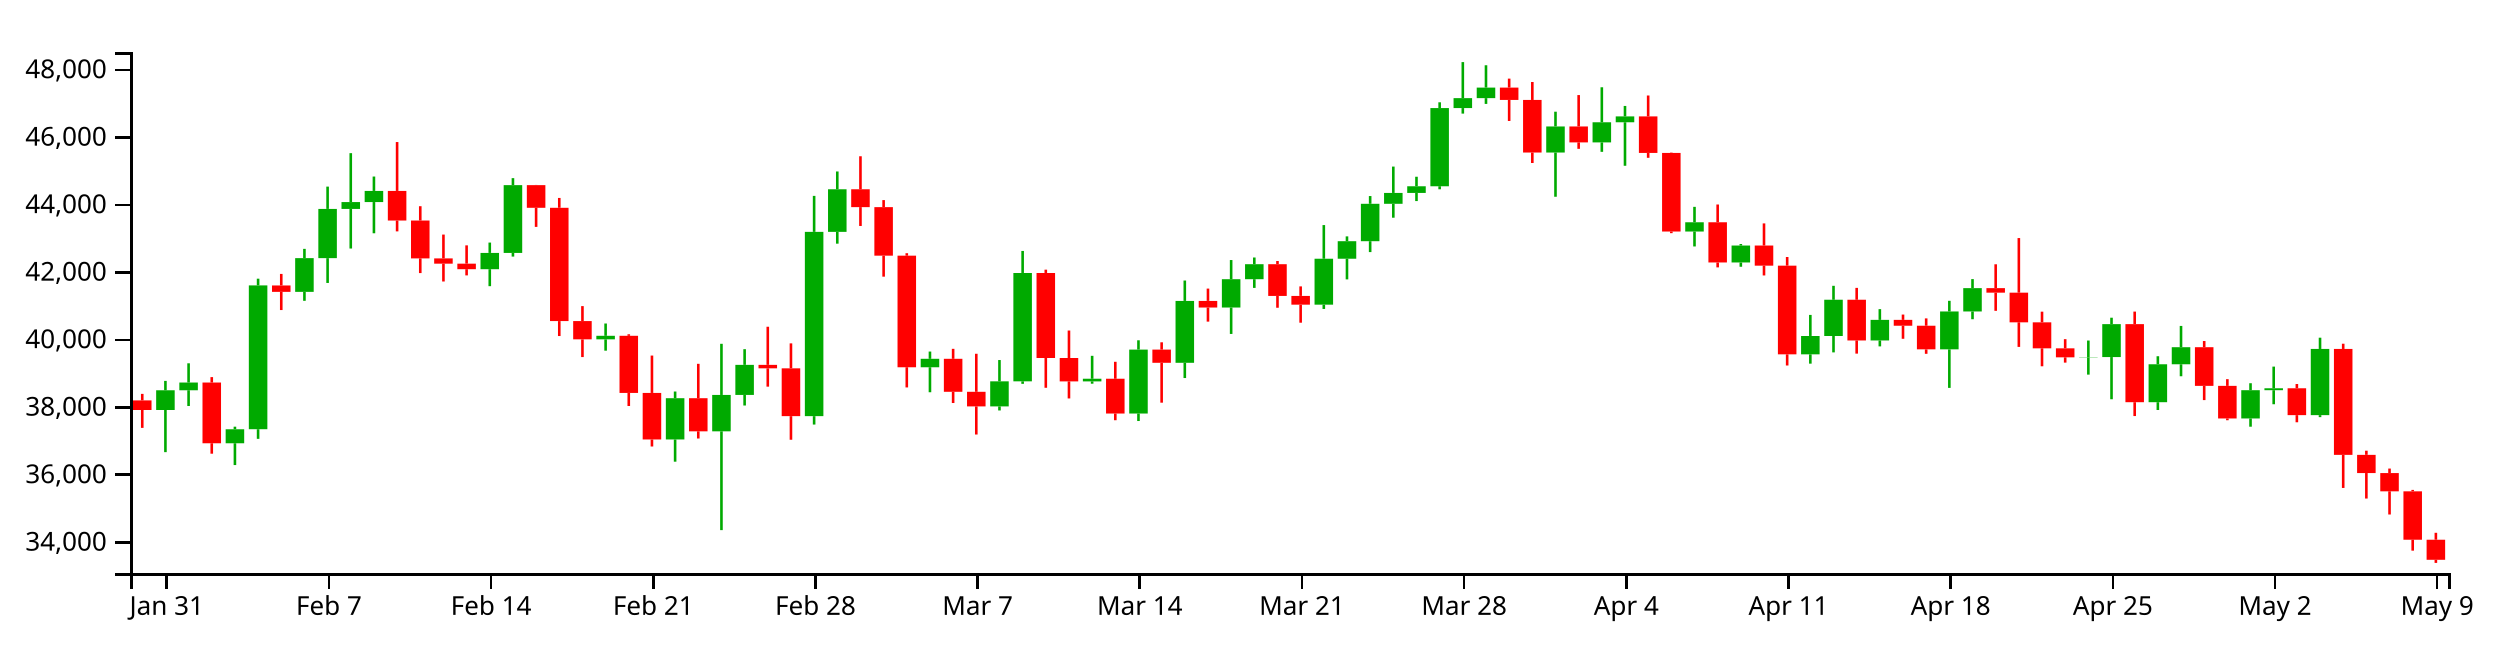
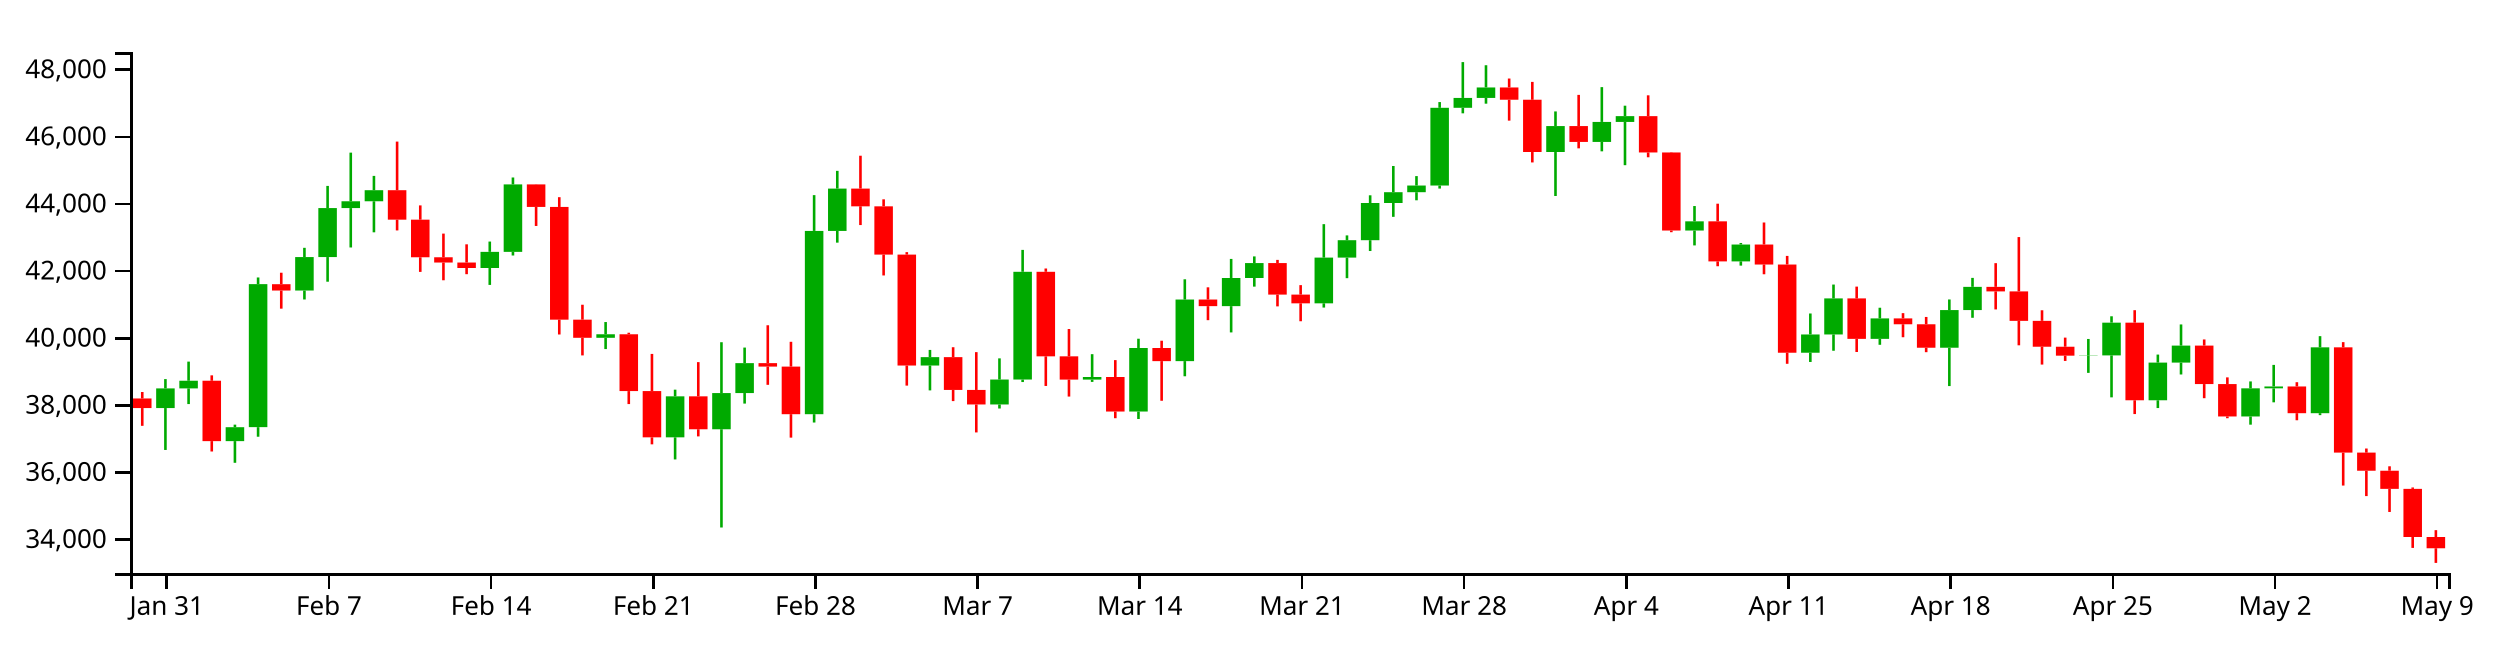
<svg xmlns="http://www.w3.org/2000/svg" version="1.1" width="960" height="250">
  <g transform="translate(50,20)">
    <style>.axis path,.axis line{fill:none;stroke:#000;shape-rendering:crispEdges;}path.candle{stroke:#000000;}path.candle.body{stroke-width:0;}path.candle.up{fill:#00AA00;stroke:#00AA00;}path.candle.down{fill:#FF0000;stroke:#FF0000;}</style>
    <g class="candlestick">
      <g class="data">
-         <path class="candle body up" d="M 9.964 137.437 l 7.117 0 L 17.081 129.853 l -7.117 0 L 9.964 137.437 M 18.86 129.853 l 7.117 0 L 25.978 126.902 l -7.117 0 L 18.86 129.853 M 36.653 150.207 l 7.117 0 L 43.77 144.826 l -7.117 0 L 36.653 150.207 M 45.55 144.821 l 7.117 0 L 52.667 89.583 l -7.117 0 L 45.55 144.821 M 63.343 92.066 l 7.117 0 L 70.46 79.129 l -7.117 0 L 63.343 92.066 M 72.239 79.129 l 7.117 0 L 79.356 60.219 l -7.117 0 L 72.239 79.129 M 81.136 60.219 l 7.117 0 L 88.253 57.588 l -7.117 0 L 81.136 60.219 M 90.032 57.588 l 7.117 0 L 97.149 53.315 l -7.117 0 L 90.032 57.588 M 134.514 83.37 l 7.117 0 L 141.631 77.119 l -7.117 0 L 134.514 83.37 M 143.411 77.119 l 7.117 0 L 150.528 51.084 l -7.117 0 L 143.411 77.119 M 178.996 110.316 l 7.117 0 L 186.114 108.959 l -7.117 0 L 178.996 110.316 M 205.686 148.758 l 7.117 0 L 212.803 132.919 l -7.117 0 L 205.686 148.758 M 223.479 145.624 l 7.117 0 L 230.596 131.664 l -7.117 0 L 223.479 145.624 M 232.375 131.645 l 7.117 0 L 239.492 120.104 l -7.117 0 L 232.375 131.645 M 259.064 139.804 l 7.117 0 L 266.182 69.032 l -7.117 0 L 259.064 139.804 M 267.961 69.032 l 7.117 0 L 275.078 52.687 l -7.117 0 L 267.961 69.032 M 303.547 121.018 l 7.117 0 L 310.664 117.787 l -7.117 0 L 303.547 121.018 M 330.236 136.06 l 7.117 0 L 337.353 126.435 l -7.117 0 L 330.236 136.06 M 339.132 126.435 l 7.117 0 L 346.25 84.821 l -7.117 0 L 339.132 126.435 M 365.822 126.449 l 7.117 0 L 372.939 125.441 l -7.117 0 L 365.822 126.449 M 383.615 138.79 l 7.117 0 L 390.732 114.244 l -7.117 0 L 383.615 138.79 M 401.407 119.311 l 7.117 0 L 408.525 95.547 l -7.117 0 L 401.407 119.311 M 419.2 98.089 l 7.117 0 L 426.317 87.208 l -7.117 0 L 419.2 98.089 M 428.097 87.208 l 7.117 0 L 435.214 81.459 l -7.117 0 L 428.097 87.208 M 454.786 96.996 l 7.117 0 L 461.903 79.346 l -7.117 0 L 454.786 96.996 M 463.683 79.346 l 7.117 0 L 470.8 72.625 l -7.117 0 L 463.683 79.346 M 472.579 72.625 l 7.117 0 L 479.696 58.256 l -7.117 0 L 472.579 72.625 M 481.475 58.256 l 7.117 0 L 488.593 54.087 l -7.117 0 L 481.475 58.256 M 490.372 54.087 l 7.117 0 L 497.489 51.52 l -7.117 0 L 490.372 54.087 M 499.268 51.52 l 7.117 0 L 506.385 21.498 l -7.117 0 L 499.268 51.52 M 508.165 21.498 l 7.117 0 L 515.282 17.682 l -7.117 0 L 508.165 21.498 M 517.061 17.682 l 7.117 0 L 524.178 13.631 l -7.117 0 L 517.061 17.682 M 543.75 38.572 l 7.117 0 L 550.868 28.552 l -7.117 0 L 543.75 38.572 M 561.543 34.676 l 7.117 0 L 568.661 26.947 l -7.117 0 L 561.543 34.676 M 570.44 26.947 l 7.117 0 L 577.557 24.703 l -7.117 0 L 570.44 26.947 M 597.129 68.896 l 7.117 0 L 604.246 65.349 l -7.117 0 L 597.129 68.896 M 614.922 80.799 l 7.117 0 L 622.039 74.294 l -7.117 0 L 614.922 80.799 M 641.611 116.07 l 7.117 0 L 648.729 109.013 l -7.117 0 L 641.611 116.07 M 650.508 109.013 l 7.117 0 L 657.625 95.11 l -7.117 0 L 650.508 109.013 M 668.301 110.732 l 7.117 0 L 675.418 102.832 l -7.117 0 L 668.301 110.732 M 694.99 114.156 l 7.117 0 L 702.107 99.602 l -7.117 0 L 694.99 114.156 M 703.886 99.602 l 7.117 0 L 711.004 90.633 l -7.117 0 L 703.886 99.602 M 748.369 117.221 l 7.117 0 L 755.486 117.111 l -7.117 0 L 748.369 117.221 M 757.265 117.111 l 7.117 0 L 764.382 104.463 l -7.117 0 L 757.265 117.111 M 775.058 134.444 l 7.117 0 L 782.175 119.89 l -7.117 0 L 775.058 134.444 M 783.954 119.89 l 7.117 0 L 791.072 113.327 l -7.117 0 L 783.954 119.89 M 810.644 140.689 l 7.117 0 L 817.761 129.835 l -7.117 0 L 810.644 140.689 M 819.54 129.835 l 7.117 0 L 826.657 129.098 l -7.117 0 L 819.54 129.835 M 837.333 139.417 l 7.117 0 L 844.45 114.002 l -7.117 0 L 837.333 139.417" />
-         <path class="candle body down" d="M 1.068 133.742 l 7.117 0 L 8.185 137.437 l -7.117 0 L 1.068 133.742 M 27.757 126.902 l 7.117 0 L 34.874 150.207 l -7.117 0 L 27.757 126.902 M 54.446 89.616 l 7.117 0 L 61.563 92.067 l -7.117 0 L 54.446 89.616 M 98.928 53.315 l 7.117 0 L 106.046 64.685 l -7.117 0 L 98.928 53.315 M 107.825 64.685 l 7.117 0 L 114.942 79.222 l -7.117 0 L 107.825 64.685 M 116.721 79.222 l 7.117 0 L 123.838 81.242 l -7.117 0 L 116.721 79.222 M 125.618 81.242 l 7.117 0 L 132.735 83.37 l -7.117 0 L 125.618 81.242 M 152.307 51.084 l 7.117 0 L 159.424 59.784 l -7.117 0 L 152.307 51.084 M 161.204 59.784 l 7.117 0 L 168.321 103.301 l -7.117 0 L 161.204 59.784 M 170.1 103.301 l 7.117 0 L 177.217 110.316 l -7.117 0 L 170.1 103.301 M 187.893 108.959 l 7.117 0 L 195.01 130.89 l -7.117 0 L 187.893 108.959 M 196.789 130.89 l 7.117 0 L 203.906 148.758 l -7.117 0 L 196.789 130.89 M 214.582 132.919 l 7.117 0 L 221.699 145.624 l -7.117 0 L 214.582 132.919 M 241.271 120.104 l 7.117 0 L 248.389 121.432 l -7.117 0 L 241.271 120.104 M 250.168 121.432 l 7.117 0 L 257.285 139.804 l -7.117 0 L 250.168 121.432 M 276.857 52.687 l 7.117 0 L 283.974 59.533 l -7.117 0 L 276.857 52.687 M 285.754 59.532 l 7.117 0 L 292.871 78.181 l -7.117 0 L 285.754 59.532 M 294.65 78.181 l 7.117 0 L 301.767 121.018 l -7.117 0 L 294.65 78.181 M 312.443 117.787 l 7.117 0 L 319.56 130.451 l -7.117 0 L 312.443 117.787 M 321.339 130.451 l 7.117 0 L 328.457 136.06 l -7.117 0 L 321.339 130.451 M 348.029 84.821 l 7.117 0 L 355.146 117.475 l -7.117 0 L 348.029 84.821 M 356.925 117.475 l 7.117 0 L 364.042 126.449 l -7.117 0 L 356.925 117.475 M 374.718 125.441 l 7.117 0 L 381.835 138.79 l -7.117 0 L 374.718 125.441 M 392.511 114.244 l 7.117 0 L 399.628 119.311 l -7.117 0 L 392.511 114.244 M 410.304 95.547 l 7.117 0 L 417.421 98.089 l -7.117 0 L 410.304 95.547 M 436.993 81.459 l 7.117 0 L 444.11 93.628 l -7.117 0 L 436.993 81.459 M 445.89 93.628 l 7.117 0 L 453.007 96.996 l -7.117 0 L 445.89 93.628 M 525.958 13.631 l 7.117 0 L 533.075 18.385 l -7.117 0 L 525.958 13.631 M 534.854 18.385 l 7.117 0 L 541.971 38.572 l -7.117 0 L 534.854 18.385 M 552.647 28.552 l 7.117 0 L 559.764 34.675 l -7.117 0 L 552.647 28.552 M 579.336 24.703 l 7.117 0 L 586.453 38.738 l -7.117 0 L 579.336 24.703 M 588.233 38.738 l 7.117 0 L 595.35 68.896 l -7.117 0 L 588.233 38.738 M 606.026 65.349 l 7.117 0 L 613.143 80.799 l -7.117 0 L 606.026 65.349 M 623.818 74.294 l 7.117 0 L 630.936 82.006 l -7.117 0 L 623.818 74.294 M 632.715 82.006 l 7.117 0 L 639.832 116.07 l -7.117 0 L 632.715 82.006 M 659.404 95.11 l 7.117 0 L 666.521 110.731 l -7.117 0 L 659.404 95.11 M 677.197 102.832 l 7.117 0 L 684.314 105.077 l -7.117 0 L 677.197 102.832 M 686.094 105.077 l 7.117 0 L 693.211 114.156 l -7.117 0 L 686.094 105.077 M 712.783 90.633 l 7.117 0 L 719.9 92.383 l -7.117 0 L 712.783 90.633 M 721.679 92.383 l 7.117 0 L 728.796 103.764 l -7.117 0 L 721.679 92.383 M 730.576 103.764 l 7.117 0 L 737.693 113.754 l -7.117 0 L 730.576 103.764 M 739.472 113.754 l 7.117 0 L 746.589 117.221 l -7.117 0 L 739.472 113.754 M 766.162 104.463 l 7.117 0 L 773.279 134.444 l -7.117 0 L 766.162 104.463 M 792.851 113.328 l 7.117 0 L 799.968 128.179 l -7.117 0 L 792.851 113.328 M 801.747 128.179 l 7.117 0 L 808.864 140.689 l -7.117 0 L 801.747 128.179 M 828.437 129.098 l 7.117 0 L 835.554 139.417 l -7.117 0 L 828.437 129.098 M 846.23 114.002 l 7.117 0 L 853.347 154.657 l -7.117 0 L 846.23 114.002 M 855.126 154.657 l 7.117 0 L 862.243 161.645 l -7.117 0 L 855.126 154.657 M 864.022 161.645 l 7.117 0 L 871.14 168.661 l -7.117 0 L 864.022 161.645 M 872.919 168.661 l 7.117 0 L 880.036 187.246 l -7.117 0 L 872.919 168.661 M 881.815 187.246 l 7.117 0 L 888.932 194.958 l -7.117 0 L 881.815 187.246" />
+         <path class="candle body up" d="M 9.964 136.687 l 7.117 0 L 17.081 129.146 l -7.117 0 L 9.964 136.687 M 18.86 129.146 l 7.117 0 L 25.978 126.212 l -7.117 0 L 18.86 129.146 M 36.653 149.385 l 7.117 0 L 43.77 144.034 l -7.117 0 L 36.653 149.385 M 45.55 144.029 l 7.117 0 L 52.667 89.101 l -7.117 0 L 45.55 144.029 M 63.343 91.571 l 7.117 0 L 70.46 78.707 l -7.117 0 L 63.343 91.571 M 72.239 78.707 l 7.117 0 L 79.356 59.903 l -7.117 0 L 72.239 78.707 M 81.136 59.903 l 7.117 0 L 88.253 57.287 l -7.117 0 L 81.136 59.903 M 90.032 57.287 l 7.117 0 L 97.149 53.037 l -7.117 0 L 90.032 57.287 M 134.514 82.923 l 7.117 0 L 141.631 76.708 l -7.117 0 L 134.514 82.923 M 143.411 76.708 l 7.117 0 L 150.528 50.819 l -7.117 0 L 143.411 76.708 M 178.996 109.718 l 7.117 0 L 186.114 108.369 l -7.117 0 L 178.996 109.718 M 205.686 147.945 l 7.117 0 L 212.803 132.195 l -7.117 0 L 205.686 147.945 M 223.479 144.828 l 7.117 0 L 230.596 130.946 l -7.117 0 L 223.479 144.828 M 232.375 130.927 l 7.117 0 L 239.492 119.451 l -7.117 0 L 232.375 130.927 M 259.064 139.041 l 7.117 0 L 266.182 68.666 l -7.117 0 L 259.064 139.041 M 267.961 68.666 l 7.117 0 L 275.078 52.413 l -7.117 0 L 267.961 68.666 M 303.547 120.36 l 7.117 0 L 310.664 117.147 l -7.117 0 L 303.547 120.36 M 330.236 135.317 l 7.117 0 L 337.353 125.747 l -7.117 0 L 330.236 135.317 M 339.132 125.747 l 7.117 0 L 346.25 84.366 l -7.117 0 L 339.132 125.747 M 365.822 125.761 l 7.117 0 L 372.939 124.758 l -7.117 0 L 365.822 125.761 M 383.615 138.032 l 7.117 0 L 390.732 113.624 l -7.117 0 L 383.615 138.032 M 401.407 118.663 l 7.117 0 L 408.525 95.033 l -7.117 0 L 401.407 118.663 M 419.2 97.56 l 7.117 0 L 426.317 86.74 l -7.117 0 L 419.2 97.56 M 428.097 86.74 l 7.117 0 L 435.214 81.023 l -7.117 0 L 428.097 86.74 M 454.786 96.473 l 7.117 0 L 461.903 78.922 l -7.117 0 L 454.786 96.473 M 463.683 78.922 l 7.117 0 L 470.8 72.239 l -7.117 0 L 463.683 78.922 M 472.579 72.239 l 7.117 0 L 479.696 57.951 l -7.117 0 L 472.579 72.239 M 481.475 57.951 l 7.117 0 L 488.593 53.805 l -7.117 0 L 481.475 57.951 M 490.372 53.805 l 7.117 0 L 497.489 51.252 l -7.117 0 L 490.372 53.805 M 499.268 51.252 l 7.117 0 L 506.385 21.399 l -7.117 0 L 499.268 51.252 M 508.165 21.399 l 7.117 0 L 515.282 17.605 l -7.117 0 L 508.165 21.399 M 517.061 17.605 l 7.117 0 L 524.178 13.576 l -7.117 0 L 517.061 17.605 M 543.75 38.377 l 7.117 0 L 550.868 28.413 l -7.117 0 L 543.75 38.377 M 561.543 34.502 l 7.117 0 L 568.661 26.817 l -7.117 0 L 561.543 34.502 M 570.44 26.817 l 7.117 0 L 577.557 24.586 l -7.117 0 L 570.44 26.817 M 597.129 68.531 l 7.117 0 L 604.246 65.003 l -7.117 0 L 597.129 68.531 M 614.922 80.367 l 7.117 0 L 622.039 73.898 l -7.117 0 L 614.922 80.367 M 641.611 115.44 l 7.117 0 L 648.729 108.423 l -7.117 0 L 641.611 115.44 M 650.508 108.423 l 7.117 0 L 657.625 94.597 l -7.117 0 L 650.508 108.423 M 668.301 110.132 l 7.117 0 L 675.418 102.276 l -7.117 0 L 668.301 110.132 M 694.99 113.537 l 7.117 0 L 702.107 99.065 l -7.117 0 L 694.99 113.537 M 703.886 99.065 l 7.117 0 L 711.004 90.146 l -7.117 0 L 703.886 99.065 M 748.369 116.585 l 7.117 0 L 755.486 116.475 l -7.117 0 L 748.369 116.585 M 757.265 116.475 l 7.117 0 L 764.382 103.898 l -7.117 0 L 757.265 116.475 M 775.058 133.711 l 7.117 0 L 782.175 119.238 l -7.117 0 L 775.058 133.711 M 783.954 119.238 l 7.117 0 L 791.072 112.713 l -7.117 0 L 783.954 119.238 M 810.644 139.921 l 7.117 0 L 817.761 129.127 l -7.117 0 L 810.644 139.921 M 819.54 129.127 l 7.117 0 L 826.657 128.395 l -7.117 0 L 819.54 129.127 M 837.333 138.656 l 7.117 0 L 844.45 113.384 l -7.117 0 L 837.333 138.656" />
+         <path class="candle body down" d="M 1.068 133.013 l 7.117 0 L 8.185 136.687 l -7.117 0 L 1.068 133.013 M 27.757 126.212 l 7.117 0 L 34.874 149.386 l -7.117 0 L 27.757 126.212 M 54.446 89.134 l 7.117 0 L 61.563 91.571 l -7.117 0 L 54.446 89.134 M 98.928 53.038 l 7.117 0 L 106.046 64.343 l -7.117 0 L 98.928 53.038 M 107.825 64.343 l 7.117 0 L 114.942 78.799 l -7.117 0 L 107.825 64.343 M 116.721 78.799 l 7.117 0 L 123.838 80.807 l -7.117 0 L 116.721 78.799 M 125.618 80.807 l 7.117 0 L 132.735 82.923 l -7.117 0 L 125.618 80.807 M 152.307 50.819 l 7.117 0 L 159.424 59.47 l -7.117 0 L 152.307 50.819 M 161.204 59.47 l 7.117 0 L 168.321 102.743 l -7.117 0 L 161.204 59.47 M 170.1 102.743 l 7.117 0 L 177.217 109.718 l -7.117 0 L 170.1 102.743 M 187.893 108.369 l 7.117 0 L 195.01 130.177 l -7.117 0 L 187.893 108.369 M 196.789 130.177 l 7.117 0 L 203.906 147.945 l -7.117 0 L 196.789 130.177 M 214.582 132.195 l 7.117 0 L 221.699 144.828 l -7.117 0 L 214.582 132.195 M 241.271 119.452 l 7.117 0 L 248.389 120.772 l -7.117 0 L 241.271 119.452 M 250.168 120.772 l 7.117 0 L 257.285 139.041 l -7.117 0 L 250.168 120.772 M 276.857 52.413 l 7.117 0 L 283.974 59.22 l -7.117 0 L 276.857 52.413 M 285.754 59.22 l 7.117 0 L 292.871 77.764 l -7.117 0 L 285.754 59.22 M 294.65 77.764 l 7.117 0 L 301.767 120.36 l -7.117 0 L 294.65 77.764 M 312.443 117.147 l 7.117 0 L 319.56 129.74 l -7.117 0 L 312.443 117.147 M 321.339 129.74 l 7.117 0 L 328.457 135.318 l -7.117 0 L 321.339 129.74 M 348.029 84.366 l 7.117 0 L 355.146 116.838 l -7.117 0 L 348.029 84.366 M 356.925 116.837 l 7.117 0 L 364.042 125.761 l -7.117 0 L 356.925 116.837 M 374.718 124.759 l 7.117 0 L 381.835 138.032 l -7.117 0 L 374.718 124.759 M 392.511 113.624 l 7.117 0 L 399.628 118.663 l -7.117 0 L 392.511 113.624 M 410.304 95.033 l 7.117 0 L 417.421 97.56 l -7.117 0 L 410.304 95.033 M 436.993 81.023 l 7.117 0 L 444.11 93.124 l -7.117 0 L 436.993 81.023 M 445.89 93.124 l 7.117 0 L 453.007 96.473 l -7.117 0 L 445.89 93.124 M 525.958 13.577 l 7.117 0 L 533.075 18.303 l -7.117 0 L 525.958 13.577 M 534.854 18.303 l 7.117 0 L 541.971 38.377 l -7.117 0 L 534.854 18.303 M 552.647 28.413 l 7.117 0 L 559.764 34.502 l -7.117 0 L 552.647 28.413 M 579.336 24.586 l 7.117 0 L 586.453 38.542 l -7.117 0 L 579.336 24.586 M 588.233 38.542 l 7.117 0 L 595.35 68.531 l -7.117 0 L 588.233 38.542 M 606.026 65.003 l 7.117 0 L 613.143 80.367 l -7.117 0 L 606.026 65.003 M 623.818 73.898 l 7.117 0 L 630.936 81.568 l -7.117 0 L 623.818 73.898 M 632.715 81.568 l 7.117 0 L 639.832 115.44 l -7.117 0 L 632.715 81.568 M 659.404 94.597 l 7.117 0 L 666.521 110.131 l -7.117 0 L 659.404 94.597 M 677.197 102.276 l 7.117 0 L 684.314 104.508 l -7.117 0 L 677.197 102.276 M 686.094 104.509 l 7.117 0 L 693.211 113.537 l -7.117 0 L 686.094 104.509 M 712.783 90.146 l 7.117 0 L 719.9 91.886 l -7.117 0 L 712.783 90.146 M 721.679 91.886 l 7.117 0 L 728.796 103.203 l -7.117 0 L 721.679 91.886 M 730.576 103.203 l 7.117 0 L 737.693 113.137 l -7.117 0 L 730.576 103.203 M 739.472 113.137 l 7.117 0 L 746.589 116.585 l -7.117 0 L 739.472 113.137 M 766.162 103.898 l 7.117 0 L 773.279 133.711 l -7.117 0 L 766.162 103.898 M 792.851 112.713 l 7.117 0 L 799.968 127.481 l -7.117 0 L 792.851 112.713 M 801.747 127.481 l 7.117 0 L 808.864 139.921 l -7.117 0 L 801.747 127.481 M 828.437 128.395 l 7.117 0 L 835.554 138.656 l -7.117 0 L 828.437 128.395 M 846.23 113.384 l 7.117 0 L 853.347 153.811 l -7.117 0 L 846.23 113.384 M 855.126 153.811 l 7.117 0 L 862.243 160.759 l -7.117 0 L 855.126 153.811 M 864.022 160.759 l 7.117 0 L 871.14 167.736 l -7.117 0 L 864.022 160.759 M 872.919 167.736 l 7.117 0 L 880.036 186.216 l -7.117 0 L 872.919 167.736 M 881.815 186.216 l 7.117 0 L 888.932 190.528 l -7.117 0 L 881.815 186.216" />
        <path class="candle body equal" />
-         <path class="candle wick up" d="M 13.523 126.262 L 13.523 129.853 M 13.523 137.437 L 13.523 153.625 M 22.419 119.508 L 22.419 126.902 M 22.419 129.853 L 22.419 135.904 M 40.212 143.849 L 40.212 144.826 M 40.212 150.207 L 40.212 158.584 M 49.108 87.016 L 49.108 89.583 M 49.108 144.821 L 49.108 148.518 M 66.901 75.563 L 66.901 79.129 M 66.901 92.066 L 66.901 95.514 M 75.798 51.659 L 75.798 60.219 M 75.798 79.129 L 75.798 88.655 M 84.694 38.81 L 84.694 57.588 M 84.694 60.219 L 84.694 75.434 M 93.591 47.791 L 93.591 53.315 M 93.591 57.588 L 93.591 69.577 M 138.073 73.148 L 138.073 77.119 M 138.073 83.37 L 138.073 89.89 M 146.969 48.408 L 146.969 51.084 M 146.969 77.119 L 146.969 78.531 M 182.555 104.226 L 182.555 108.959 M 182.555 110.316 L 182.555 114.663 M 209.244 130.344 L 209.244 132.919 M 209.244 148.758 L 209.244 157.288 M 227.037 112.019 L 227.037 131.664 M 227.037 145.624 L 227.037 183.567 M 235.934 114.086 L 235.934 120.104 M 235.934 131.645 L 235.934 135.718 M 262.623 55.219 L 262.623 69.032 M 262.623 139.804 L 262.623 143.03 M 271.519 45.847 L 271.519 52.687 M 271.519 69.032 L 271.519 73.568 M 307.105 114.997 L 307.105 117.787 M 307.105 121.018 L 307.105 130.622 M 333.794 118.252 L 333.794 126.435 M 333.794 136.06 L 333.794 137.619 M 342.691 76.366 L 342.691 84.821 M 342.691 126.435 L 342.691 127.397 M 369.38 116.637 L 369.38 125.441 M 369.38 126.449 L 369.38 127.344 M 387.173 110.67 L 387.173 114.244 M 387.173 138.79 L 387.173 141.671 M 404.966 87.72 L 404.966 95.547 M 404.966 119.311 L 404.966 125.167 M 422.759 79.853 L 422.759 87.208 M 422.759 98.089 L 422.759 108.235 M 431.655 78.881 L 431.655 81.459 M 431.655 87.208 L 431.655 90.554 M 458.345 66.427 L 458.345 79.346 M 458.345 96.996 L 458.345 98.638 M 467.241 70.769 L 467.241 72.625 M 467.241 79.346 L 467.241 87.286 M 476.138 55.283 L 476.138 58.256 M 476.138 72.625 L 476.138 76.802 M 485.034 43.966 L 485.034 54.087 M 485.034 58.256 L 485.034 63.602 M 493.93 47.869 L 493.93 51.52 M 493.93 54.087 L 493.93 57.213 M 502.827 19.279 L 502.827 21.498 M 502.827 51.52 L 502.827 52.684 M 511.723 3.846 L 511.723 17.682 M 511.723 21.498 L 511.723 23.626 M 520.62 5.056 L 520.62 13.631 M 520.62 17.682 L 520.62 19.903 M 547.309 22.894 L 547.309 28.552 M 547.309 38.572 L 547.309 55.554 M 565.102 13.511 L 565.102 26.947 M 565.102 34.676 L 565.102 38.305 M 573.998 20.683 L 573.998 24.703 M 573.998 26.947 L 573.998 43.657 M 600.688 59.429 L 600.688 65.349 M 600.688 68.896 L 600.688 74.639 M 618.481 73.697 L 618.481 74.294 M 618.481 80.799 L 618.481 82.439 M 645.17 100.926 L 645.17 109.013 M 645.17 116.07 L 645.17 119.644 M 654.066 89.75 L 654.066 95.11 M 654.066 109.013 L 654.066 115.317 M 671.859 98.705 L 671.859 102.832 M 671.859 110.732 L 671.859 113.012 M 698.549 95.512 L 698.549 99.602 M 698.549 114.156 L 698.549 128.951 M 707.445 87.175 L 707.445 90.633 M 707.445 99.602 L 707.445 102.585 M 751.927 110.762 L 751.927 117.111 M 751.927 117.221 L 751.927 123.857 M 760.824 102.001 L 760.824 104.463 M 760.824 117.111 L 760.824 133.312 M 778.617 116.792 L 778.617 119.89 M 778.617 134.444 L 778.617 137.442 M 787.513 105.155 L 787.513 113.327 M 787.513 119.89 L 787.513 124.481 M 814.202 127.156 L 814.202 129.835 M 814.202 140.689 L 814.202 143.857 M 823.099 120.776 L 823.099 129.098 M 823.099 129.835 L 823.099 135.23 M 840.892 109.677 L 840.892 114.002 M 840.892 139.417 L 840.892 140.181" style="stroke-width: 1px;" />
-         <path class="candle wick down" d="M 4.626 131.248 L 4.626 133.742 M 4.626 137.437 L 4.626 144.307 M 31.315 124.812 L 31.315 126.902 M 31.315 150.207 L 31.315 154.217 M 58.005 85.184 L 58.005 89.616 M 58.005 92.067 L 58.005 99.059 M 102.487 34.546 L 102.487 53.315 M 102.487 64.685 L 102.487 68.85 M 111.383 59.182 L 111.383 64.685 M 111.383 79.222 L 111.383 84.862 M 120.28 70.075 L 120.28 79.222 M 120.28 81.242 L 120.28 88.097 M 129.176 74.216 L 129.176 81.242 M 129.176 83.37 L 129.176 85.75 M 155.866 51.018 L 155.866 51.084 M 155.866 59.784 L 155.866 67.127 M 164.762 56.011 L 164.762 59.784 M 164.762 103.301 L 164.762 109.036 M 173.659 97.545 L 173.659 103.301 M 173.659 110.316 L 173.659 117.113 M 191.451 108.359 L 191.451 108.959 M 191.451 130.89 L 191.451 135.904 M 200.348 116.538 L 200.348 130.89 M 200.348 148.758 L 200.348 151.456 M 218.141 119.705 L 218.141 132.919 M 218.141 145.624 L 218.141 148.387 M 244.83 105.469 L 244.83 120.104 M 244.83 121.432 L 244.83 128.476 M 253.727 111.855 L 253.727 121.432 M 253.727 139.804 L 253.727 148.864 M 280.416 40.002 L 280.416 52.687 M 280.416 59.533 L 280.416 66.776 M 289.312 56.835 L 289.312 59.532 M 289.312 78.181 L 289.312 86.239 M 298.209 77.231 L 298.209 78.181 M 298.209 121.018 L 298.209 128.776 M 316.002 113.952 L 316.002 117.787 M 316.002 130.451 L 316.002 134.756 M 324.898 115.848 L 324.898 130.451 M 324.898 136.06 L 324.898 146.855 M 351.587 83.552 L 351.587 84.821 M 351.587 117.475 L 351.587 128.909 M 360.484 106.923 L 360.484 117.475 M 360.484 126.449 L 360.484 133.006 M 378.277 118.927 L 378.277 125.441 M 378.277 138.79 L 378.277 141.367 M 396.07 111.441 L 396.07 114.244 M 396.07 119.311 L 396.07 134.63 M 413.862 90.819 L 413.862 95.547 M 413.862 98.089 L 413.862 103.505 M 440.552 80.226 L 440.552 81.459 M 440.552 93.628 L 440.552 98.178 M 449.448 89.972 L 449.448 93.628 M 449.448 96.996 L 449.448 103.92 M 529.516 10.192 L 529.516 13.631 M 529.516 18.385 L 529.516 26.453 M 538.413 11.49 L 538.413 18.385 M 538.413 38.572 L 538.413 42.594 M 556.206 16.506 L 556.206 28.552 M 556.206 34.675 L 556.206 37.151 M 582.895 16.674 L 582.895 24.703 M 582.895 38.738 L 582.895 40.6 M 591.791 38.613 L 591.791 38.738 M 591.791 68.896 L 591.791 69.537 M 609.584 58.526 L 609.584 65.349 M 609.584 80.799 L 609.584 82.677 M 627.377 65.788 L 627.377 74.294 M 627.377 82.006 L 627.377 85.776 M 636.273 78.691 L 636.273 82.006 M 636.273 116.07 L 636.273 120.352 M 662.963 90.545 L 662.963 95.11 M 662.963 110.731 L 662.963 115.791 M 680.756 100.792 L 680.756 102.832 M 680.756 105.077 L 680.756 110.094 M 689.652 102.265 L 689.652 105.077 M 689.652 114.156 L 689.652 115.866 M 716.341 81.486 L 716.341 90.633 M 716.341 92.383 L 716.341 99.358 M 725.238 71.416 L 725.238 92.383 M 725.238 103.764 L 725.238 113.212 M 734.134 99.681 L 734.134 103.764 M 734.134 113.754 L 734.134 120.651 M 743.031 110.244 L 743.031 113.754 M 743.031 117.221 L 743.031 119.251 M 769.72 99.652 L 769.72 104.463 M 769.72 134.444 L 769.72 139.763 M 796.409 110.953 L 796.409 113.328 M 796.409 128.179 L 796.409 133.636 M 805.306 125.596 L 805.306 128.179 M 805.306 140.689 L 805.306 141.371 M 831.995 127.461 L 831.995 129.098 M 831.995 139.417 L 831.995 142.153 M 849.788 111.987 L 849.788 114.002 M 849.788 154.657 L 849.788 167.372 M 858.685 153.068 L 858.685 154.657 M 858.685 161.645 L 858.685 171.44 M 867.581 159.928 L 867.581 161.645 M 867.581 168.661 L 867.581 177.57 M 876.477 168.119 L 876.477 168.661 M 876.477 187.246 L 876.477 191.45 M 885.374 184.592 L 885.374 187.246 M 885.374 194.958 L 885.374 196.154" style="stroke-width: 1px;" />
+         <path class="candle wick up" d="M 13.523 125.575 L 13.523 129.146 M 13.523 136.687 L 13.523 152.784 M 22.419 118.858 L 22.419 126.212 M 22.419 129.146 L 22.419 135.163 M 40.212 143.063 L 40.212 144.034 M 40.212 149.385 L 40.212 157.715 M 49.108 86.549 L 49.108 89.101 M 49.108 144.029 L 49.108 147.705 M 66.901 75.161 L 66.901 78.707 M 66.901 91.571 L 66.901 95 M 75.798 51.391 L 75.798 59.903 M 75.798 78.707 L 75.798 88.179 M 84.694 38.613 L 84.694 57.287 M 84.694 59.903 L 84.694 75.032 M 93.591 47.544 L 93.591 53.037 M 93.591 57.287 L 93.591 69.208 M 138.073 72.759 L 138.073 76.708 M 138.073 82.923 L 138.073 89.407 M 146.969 48.157 L 146.969 50.819 M 146.969 76.708 L 146.969 78.112 M 182.555 103.663 L 182.555 108.369 M 182.555 109.718 L 182.555 114.041 M 209.244 129.634 L 209.244 132.195 M 209.244 147.945 L 209.244 156.426 M 227.037 111.412 L 227.037 130.946 M 227.037 144.828 L 227.037 182.558 M 235.934 113.467 L 235.934 119.451 M 235.934 130.927 L 235.934 134.978 M 262.623 54.93 L 262.623 68.666 M 262.623 139.041 L 262.623 142.249 M 271.519 45.611 L 271.519 52.413 M 271.519 68.666 L 271.519 73.177 M 307.105 114.373 L 307.105 117.147 M 307.105 120.36 L 307.105 129.91 M 333.794 117.61 L 333.794 125.747 M 333.794 135.317 L 333.794 136.868 M 342.691 75.959 L 342.691 84.366 M 342.691 125.747 L 342.691 126.703 M 369.38 116.004 L 369.38 124.758 M 369.38 125.761 L 369.38 126.651 M 387.173 110.07 L 387.173 113.624 M 387.173 138.032 L 387.173 140.898 M 404.966 87.249 L 404.966 95.033 M 404.966 118.663 L 404.966 124.486 M 422.759 79.426 L 422.759 86.74 M 422.759 97.56 L 422.759 107.649 M 431.655 78.46 L 431.655 81.023 M 431.655 86.74 L 431.655 90.067 M 458.345 66.076 L 458.345 78.922 M 458.345 96.473 L 458.345 98.106 M 467.241 70.393 L 467.241 72.239 M 467.241 78.922 L 467.241 86.818 M 476.138 54.994 L 476.138 57.951 M 476.138 72.239 L 476.138 76.392 M 485.034 43.741 L 485.034 53.805 M 485.034 57.951 L 485.034 63.266 M 493.93 47.621 L 493.93 51.252 M 493.93 53.805 L 493.93 56.913 M 502.827 19.193 L 502.827 21.399 M 502.827 51.252 L 502.827 52.409 M 511.723 3.846 L 511.723 17.605 M 511.723 21.399 L 511.723 23.515 M 520.62 5.049 L 520.62 13.576 M 520.62 17.605 L 520.62 19.813 M 547.309 22.787 L 547.309 28.413 M 547.309 38.377 L 547.309 55.263 M 565.102 13.456 L 565.102 26.817 M 565.102 34.502 L 565.102 38.112 M 573.998 20.588 L 573.998 24.586 M 573.998 26.817 L 573.998 43.433 M 600.688 59.117 L 600.688 65.003 M 600.688 68.531 L 600.688 74.241 M 618.481 73.305 L 618.481 73.898 M 618.481 80.367 L 618.481 81.998 M 645.17 100.381 L 645.17 108.423 M 645.17 115.44 L 645.17 118.994 M 654.066 89.268 L 654.066 94.597 M 654.066 108.423 L 654.066 114.691 M 671.859 98.172 L 671.859 102.276 M 671.859 110.132 L 671.859 112.399 M 698.549 94.998 L 698.549 99.065 M 698.549 113.537 L 698.549 128.249 M 707.445 86.708 L 707.445 90.146 M 707.445 99.065 L 707.445 102.03 M 751.927 110.162 L 751.927 116.475 M 751.927 116.585 L 751.927 123.183 M 760.824 101.45 L 760.824 103.898 M 760.824 116.475 L 760.824 132.585 M 778.617 116.158 L 778.617 119.238 M 778.617 133.711 L 778.617 136.692 M 787.513 104.587 L 787.513 112.713 M 787.513 119.238 L 787.513 123.804 M 814.202 126.464 L 814.202 129.127 M 814.202 139.921 L 814.202 143.071 M 823.099 120.119 L 823.099 128.395 M 823.099 129.127 L 823.099 134.493 M 840.892 109.083 L 840.892 113.384 M 840.892 138.656 L 840.892 139.416" style="stroke-width: 1px;" />
+         <path class="candle wick down" d="M 4.626 130.533 L 4.626 133.013 M 4.626 136.687 L 4.626 143.518 M 31.315 124.133 L 31.315 126.212 M 31.315 149.386 L 31.315 153.373 M 58.005 84.727 L 58.005 89.134 M 58.005 91.571 L 58.005 98.525 M 102.487 34.373 L 102.487 53.038 M 102.487 64.343 L 102.487 68.485 M 111.383 58.872 L 111.383 64.343 M 111.383 78.799 L 111.383 84.407 M 120.28 69.703 L 120.28 78.799 M 120.28 80.807 L 120.28 87.624 M 129.176 73.821 L 129.176 80.807 M 129.176 82.923 L 129.176 85.29 M 155.866 50.753 L 155.866 50.819 M 155.866 59.47 L 155.866 66.771 M 164.762 55.718 L 164.762 59.47 M 164.762 102.743 L 164.762 108.445 M 173.659 97.019 L 173.659 102.743 M 173.659 109.718 L 173.659 116.477 M 191.451 107.772 L 191.451 108.369 M 191.451 130.177 L 191.451 135.163 M 200.348 115.905 L 200.348 130.177 M 200.348 147.945 L 200.348 150.627 M 218.141 119.055 L 218.141 132.195 M 218.141 144.828 L 218.141 147.576 M 244.83 104.898 L 244.83 119.452 M 244.83 120.772 L 244.83 127.776 M 253.727 111.248 L 253.727 120.772 M 253.727 139.041 L 253.727 148.05 M 280.416 39.799 L 280.416 52.413 M 280.416 59.22 L 280.416 66.422 M 289.312 56.538 L 289.312 59.22 M 289.312 77.764 L 289.312 85.776 M 298.209 76.819 L 298.209 77.764 M 298.209 120.36 L 298.209 128.075 M 316.002 113.334 L 316.002 117.147 M 316.002 129.74 L 316.002 134.021 M 324.898 115.219 L 324.898 129.74 M 324.898 135.318 L 324.898 146.052 M 351.587 83.104 L 351.587 84.366 M 351.587 116.838 L 351.587 128.207 M 360.484 106.344 L 360.484 116.837 M 360.484 125.761 L 360.484 132.281 M 378.277 118.281 L 378.277 124.759 M 378.277 138.032 L 378.277 140.595 M 396.07 110.837 L 396.07 113.624 M 396.07 118.663 L 396.07 133.896 M 413.862 90.331 L 413.862 95.033 M 413.862 97.56 L 413.862 102.945 M 440.552 79.797 L 440.552 81.023 M 440.552 93.124 L 440.552 97.649 M 449.448 89.488 L 449.448 93.124 M 449.448 96.473 L 449.448 103.358 M 529.516 10.156 L 529.516 13.577 M 529.516 18.303 L 529.516 26.327 M 538.413 11.447 L 538.413 18.303 M 538.413 38.377 L 538.413 42.376 M 556.206 16.435 L 556.206 28.413 M 556.206 34.502 L 556.206 36.964 M 582.895 16.602 L 582.895 24.586 M 582.895 38.542 L 582.895 40.394 M 591.791 38.418 L 591.791 38.542 M 591.791 68.531 L 591.791 69.168 M 609.584 58.219 L 609.584 65.003 M 609.584 80.367 L 609.584 82.234 M 627.377 65.44 L 627.377 73.898 M 627.377 81.568 L 627.377 85.316 M 636.273 78.27 L 636.273 81.568 M 636.273 115.44 L 636.273 119.698 M 662.963 90.058 L 662.963 94.597 M 662.963 110.131 L 662.963 115.163 M 680.756 100.247 L 680.756 102.276 M 680.756 104.508 L 680.756 109.498 M 689.652 101.712 L 689.652 104.509 M 689.652 113.537 L 689.652 115.237 M 716.341 81.05 L 716.341 90.146 M 716.341 91.886 L 716.341 98.821 M 725.238 71.037 L 725.238 91.886 M 725.238 103.203 L 725.238 112.598 M 734.134 99.143 L 734.134 103.203 M 734.134 113.137 L 734.134 119.995 M 743.031 109.647 L 743.031 113.137 M 743.031 116.585 L 743.031 118.603 M 769.72 99.114 L 769.72 103.898 M 769.72 133.711 L 769.72 139 M 796.409 110.352 L 796.409 112.713 M 796.409 127.481 L 796.409 132.908 M 805.306 124.913 L 805.306 127.481 M 805.306 139.921 L 805.306 140.599 M 831.995 126.767 L 831.995 128.395 M 831.995 138.656 L 831.995 141.377 M 849.788 111.38 L 849.788 113.384 M 849.788 153.811 L 849.788 166.454 M 858.685 152.23 L 858.685 153.811 M 858.685 160.759 L 858.685 170.499 M 867.581 159.052 L 867.581 160.759 M 867.581 167.736 L 867.581 176.595 M 876.477 167.197 L 876.477 167.736 M 876.477 186.216 L 876.477 190.397 M 885.374 183.578 L 885.374 186.216 M 885.374 190.528 L 885.374 196.154" style="stroke-width: 1px;" />
        <path class="candle wick equal" style="stroke-width: 1px;" />
      </g>
    </g>
    <g class="x axis" transform="translate(0,200)" fill="none" font-size="10" font-family="sans-serif" text-anchor="middle">
      <path class="domain" stroke="#000" d="M0.5,6V0.5H890.5V6" />
      <g class="tick" opacity="1" transform="translate(13.52259,0)">
        <line stroke="#000" y2="6" x1="0.5" x2="0.5" />
        <text fill="#000" y="9" x="0.5" dy="0.71em">Jan 31</text>
      </g>
      <g class="tick" opacity="1" transform="translate(75.79768,0)">
        <line stroke="#000" y2="6" x1="0.5" x2="0.5" />
        <text fill="#000" y="9" x="0.5" dy="0.71em">Feb  7</text>
      </g>
      <g class="tick" opacity="1" transform="translate(138.0728,0)">
        <line stroke="#000" y2="6" x1="0.5" x2="0.5" />
        <text fill="#000" y="9" x="0.5" dy="0.71em">Feb 14</text>
      </g>
      <g class="tick" opacity="1" transform="translate(200.3479,0)">
        <line stroke="#000" y2="6" x1="0.5" x2="0.5" />
        <text fill="#000" y="9" x="0.5" dy="0.71em">Feb 21</text>
      </g>
      <g class="tick" opacity="1" transform="translate(262.623,0)">
        <line stroke="#000" y2="6" x1="0.5" x2="0.5" />
        <text fill="#000" y="9" x="0.5" dy="0.71em">Feb 28</text>
      </g>
      <g class="tick" opacity="1" transform="translate(324.898,0)">
        <line stroke="#000" y2="6" x1="0.5" x2="0.5" />
        <text fill="#000" y="9" x="0.5" dy="0.71em">Mar  7</text>
      </g>
      <g class="tick" opacity="1" transform="translate(387.1731,0)">
        <line stroke="#000" y2="6" x1="0.5" x2="0.5" />
        <text fill="#000" y="9" x="0.5" dy="0.71em">Mar 14</text>
      </g>
      <g class="tick" opacity="1" transform="translate(449.4482,0)">
        <line stroke="#000" y2="6" x1="0.5" x2="0.5" />
        <text fill="#000" y="9" x="0.5" dy="0.71em">Mar 21</text>
      </g>
      <g class="tick" opacity="1" transform="translate(511.7233,0)">
        <line stroke="#000" y2="6" x1="0.5" x2="0.5" />
        <text fill="#000" y="9" x="0.5" dy="0.71em">Mar 28</text>
      </g>
      <g class="tick" opacity="1" transform="translate(573.9984,0)">
        <line stroke="#000" y2="6" x1="0.5" x2="0.5" />
        <text fill="#000" y="9" x="0.5" dy="0.71em">Apr  4</text>
      </g>
      <g class="tick" opacity="1" transform="translate(636.2735,0)">
        <line stroke="#000" y2="6" x1="0.5" x2="0.5" />
        <text fill="#000" y="9" x="0.5" dy="0.71em">Apr 11</text>
      </g>
      <g class="tick" opacity="1" transform="translate(698.5486,0)">
        <line stroke="#000" y2="6" x1="0.5" x2="0.5" />
        <text fill="#000" y="9" x="0.5" dy="0.71em">Apr 18</text>
      </g>
      <g class="tick" opacity="1" transform="translate(760.8237,0)">
        <line stroke="#000" y2="6" x1="0.5" x2="0.5" />
        <text fill="#000" y="9" x="0.5" dy="0.71em">Apr 25</text>
      </g>
      <g class="tick" opacity="1" transform="translate(823.0988,0)">
        <line stroke="#000" y2="6" x1="0.5" x2="0.5" />
        <text fill="#000" y="9" x="0.5" dy="0.71em">May  2</text>
      </g>
      <g class="tick" opacity="1" transform="translate(885.3739,0)">
        <line stroke="#000" y2="6" x1="0.5" x2="0.5" />
        <text fill="#000" y="9" x="0.5" dy="0.71em">May  9</text>
      </g>
    </g>
    <g class="y axis" fill="none" font-size="10" font-family="sans-serif" text-anchor="end">
      <path class="domain" stroke="#000" d="M-6,200.5H0.5V0.5H-6" />
-       <g class="tick" opacity="1" transform="translate(0,187.7433)">
+       <g class="tick" opacity="1" transform="translate(0,186.711)">
        <line stroke="#000" x2="-6" y1="0.5" y2="0.5" />
        <text fill="#000" x="-9" y="0.5" dy="0.32em">34,000</text>
      </g>
-       <g class="tick" opacity="1" transform="translate(0,161.8238)">
+       <g class="tick" opacity="1" transform="translate(0,160.937)">
        <line stroke="#000" x2="-6" y1="0.5" y2="0.5" />
        <text fill="#000" x="-9" y="0.5" dy="0.32em">36,000</text>
      </g>
-       <g class="tick" opacity="1" transform="translate(0,135.9042)">
+       <g class="tick" opacity="1" transform="translate(0,135.1629)">
        <line stroke="#000" x2="-6" y1="0.5" y2="0.5" />
        <text fill="#000" x="-9" y="0.5" dy="0.32em">38,000</text>
      </g>
-       <g class="tick" opacity="1" transform="translate(0,109.9847)">
+       <g class="tick" opacity="1" transform="translate(0,109.3888)">
        <line stroke="#000" x2="-6" y1="0.5" y2="0.5" />
        <text fill="#000" x="-9" y="0.5" dy="0.32em">40,000</text>
      </g>
-       <g class="tick" opacity="1" transform="translate(0,84.06511)">
+       <g class="tick" opacity="1" transform="translate(0,83.61479)">
        <line stroke="#000" x2="-6" y1="0.5" y2="0.5" />
        <text fill="#000" x="-9" y="0.5" dy="0.32em">42,000</text>
      </g>
-       <g class="tick" opacity="1" transform="translate(0,58.14555)">
+       <g class="tick" opacity="1" transform="translate(0,57.84074)">
        <line stroke="#000" x2="-6" y1="0.5" y2="0.5" />
        <text fill="#000" x="-9" y="0.5" dy="0.32em">44,000</text>
      </g>
-       <g class="tick" opacity="1" transform="translate(0,32.226)">
+       <g class="tick" opacity="1" transform="translate(0,32.06668)">
        <line stroke="#000" x2="-6" y1="0.5" y2="0.5" />
        <text fill="#000" x="-9" y="0.5" dy="0.32em">46,000</text>
      </g>
-       <g class="tick" opacity="1" transform="translate(0,6.306438)">
+       <g class="tick" opacity="1" transform="translate(0,6.292627)">
        <line stroke="#000" x2="-6" y1="0.5" y2="0.5" />
        <text fill="#000" x="-9" y="0.5" dy="0.32em">48,000</text>
      </g>
      <text transform="rotate(-90)" y="6" dy=".71em" style="text-anchor: end;">Price ($)</text>
    </g>
  </g>
</svg>
